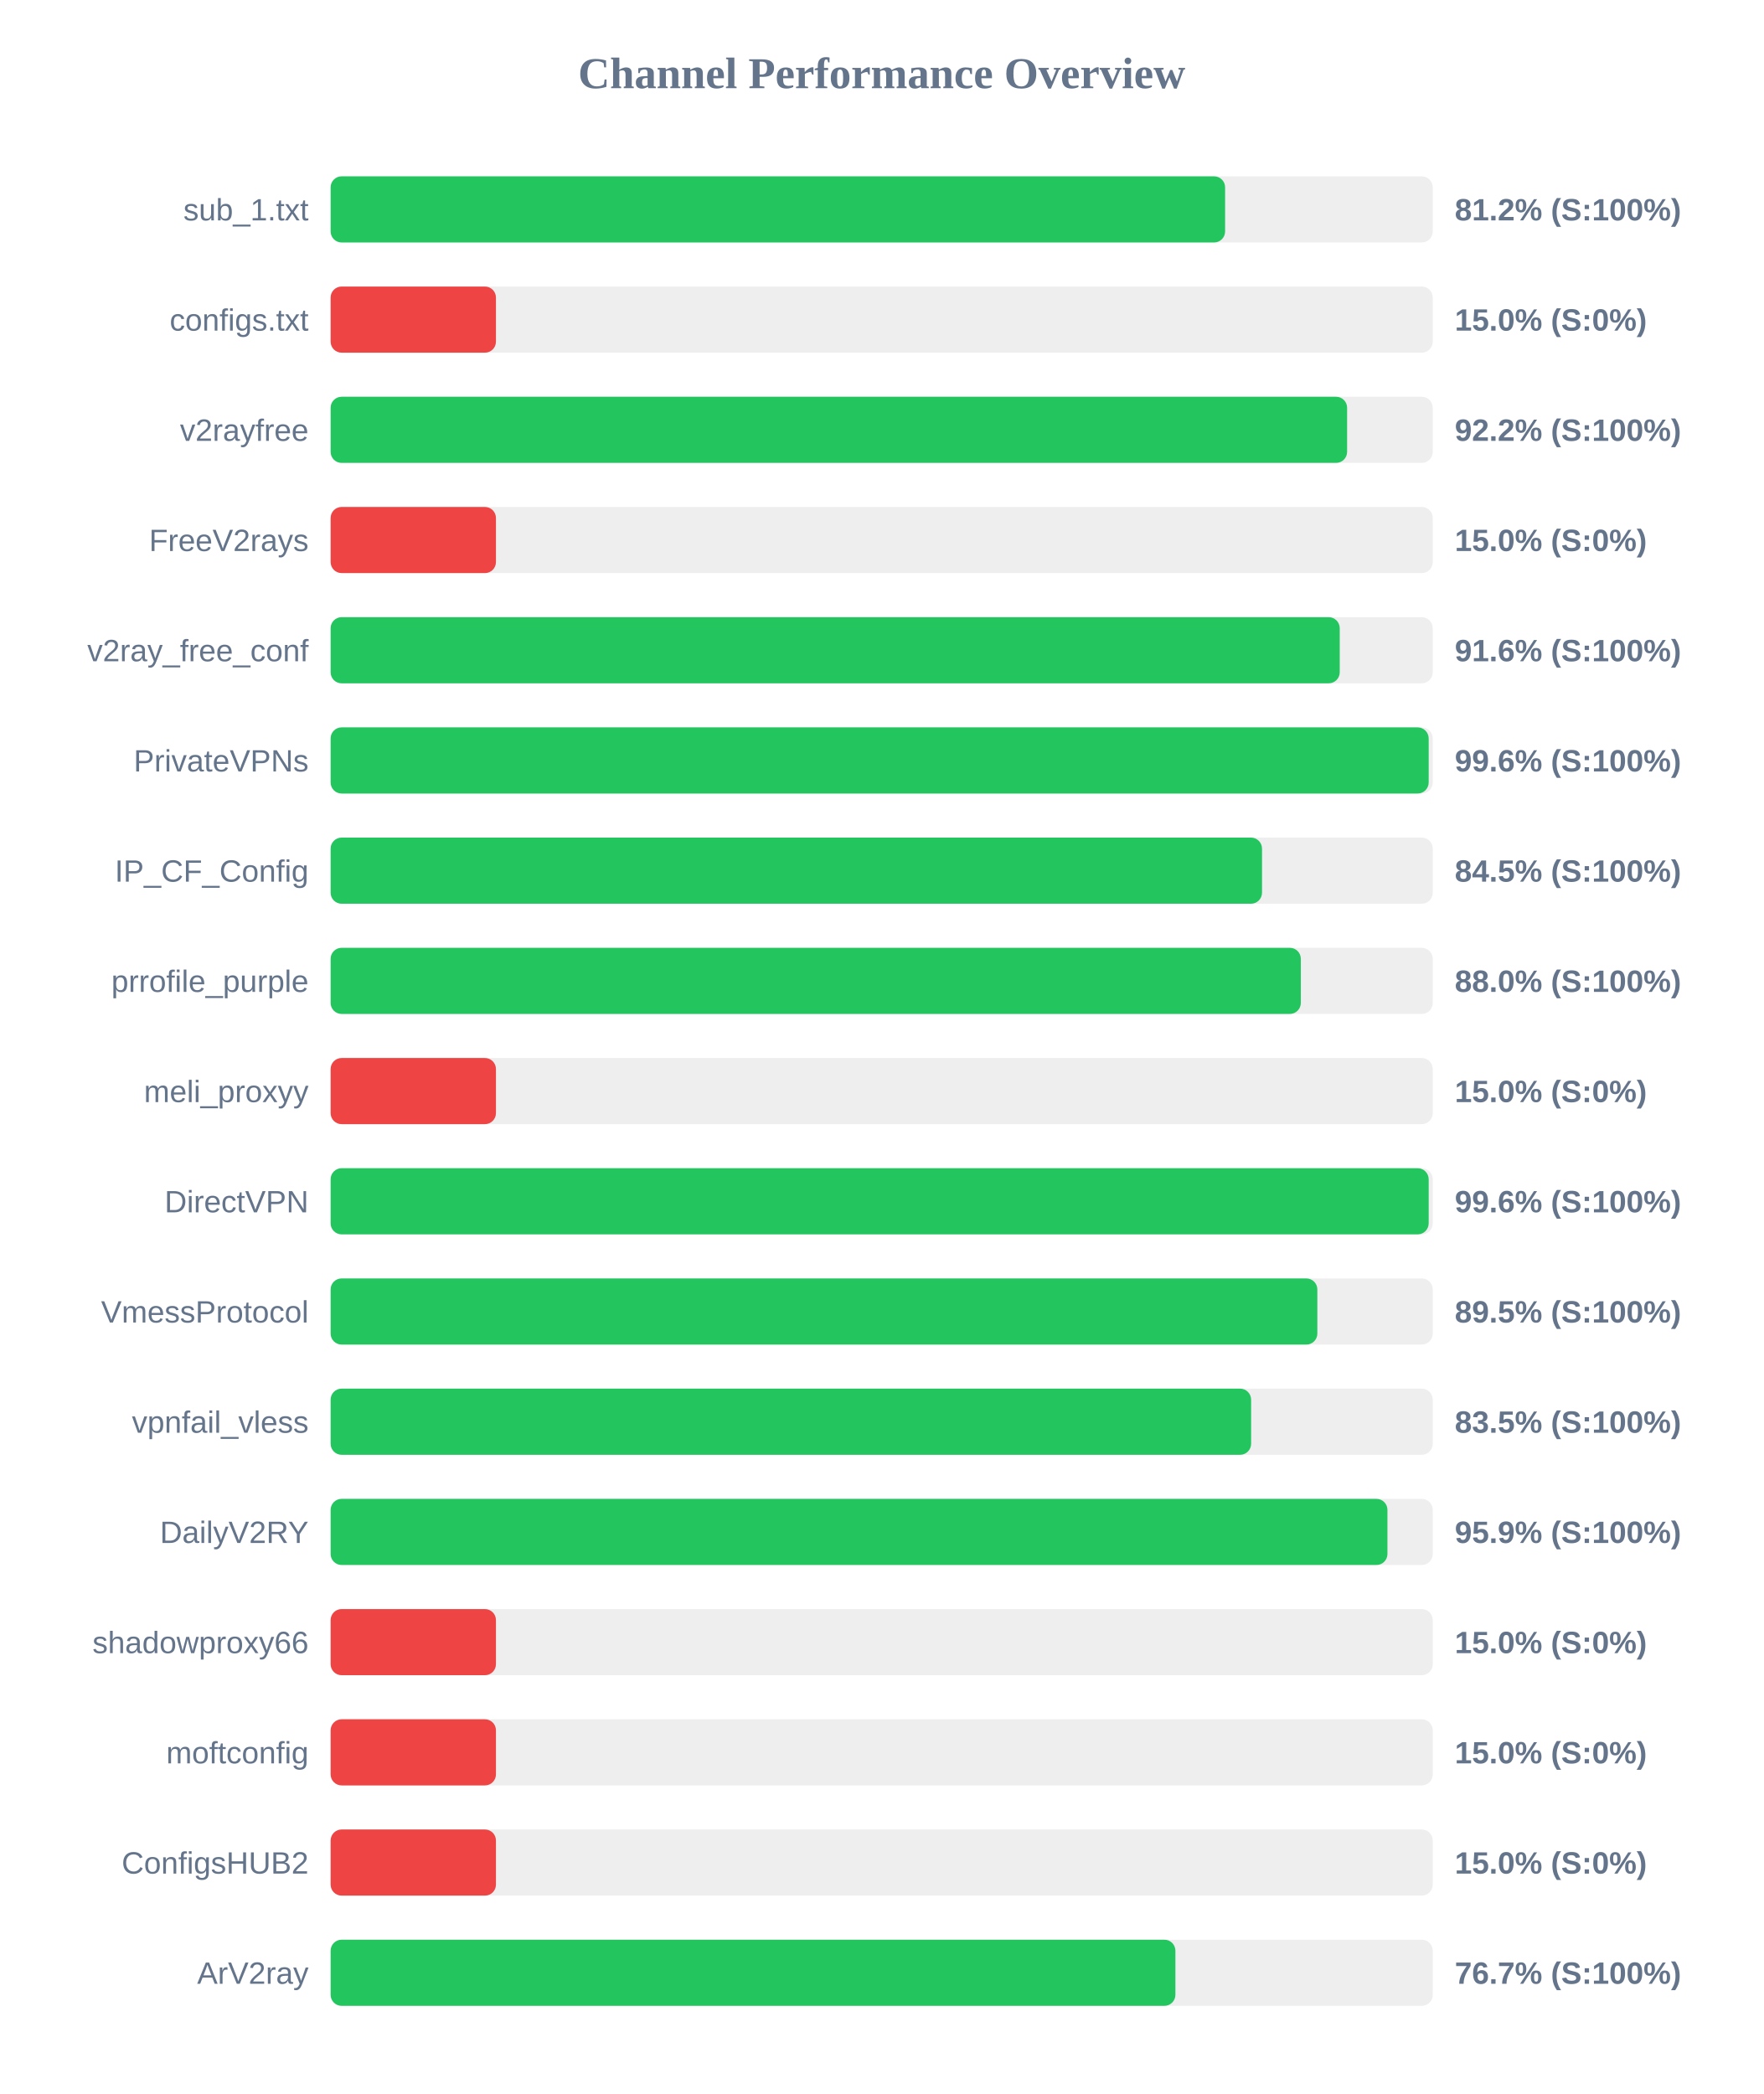
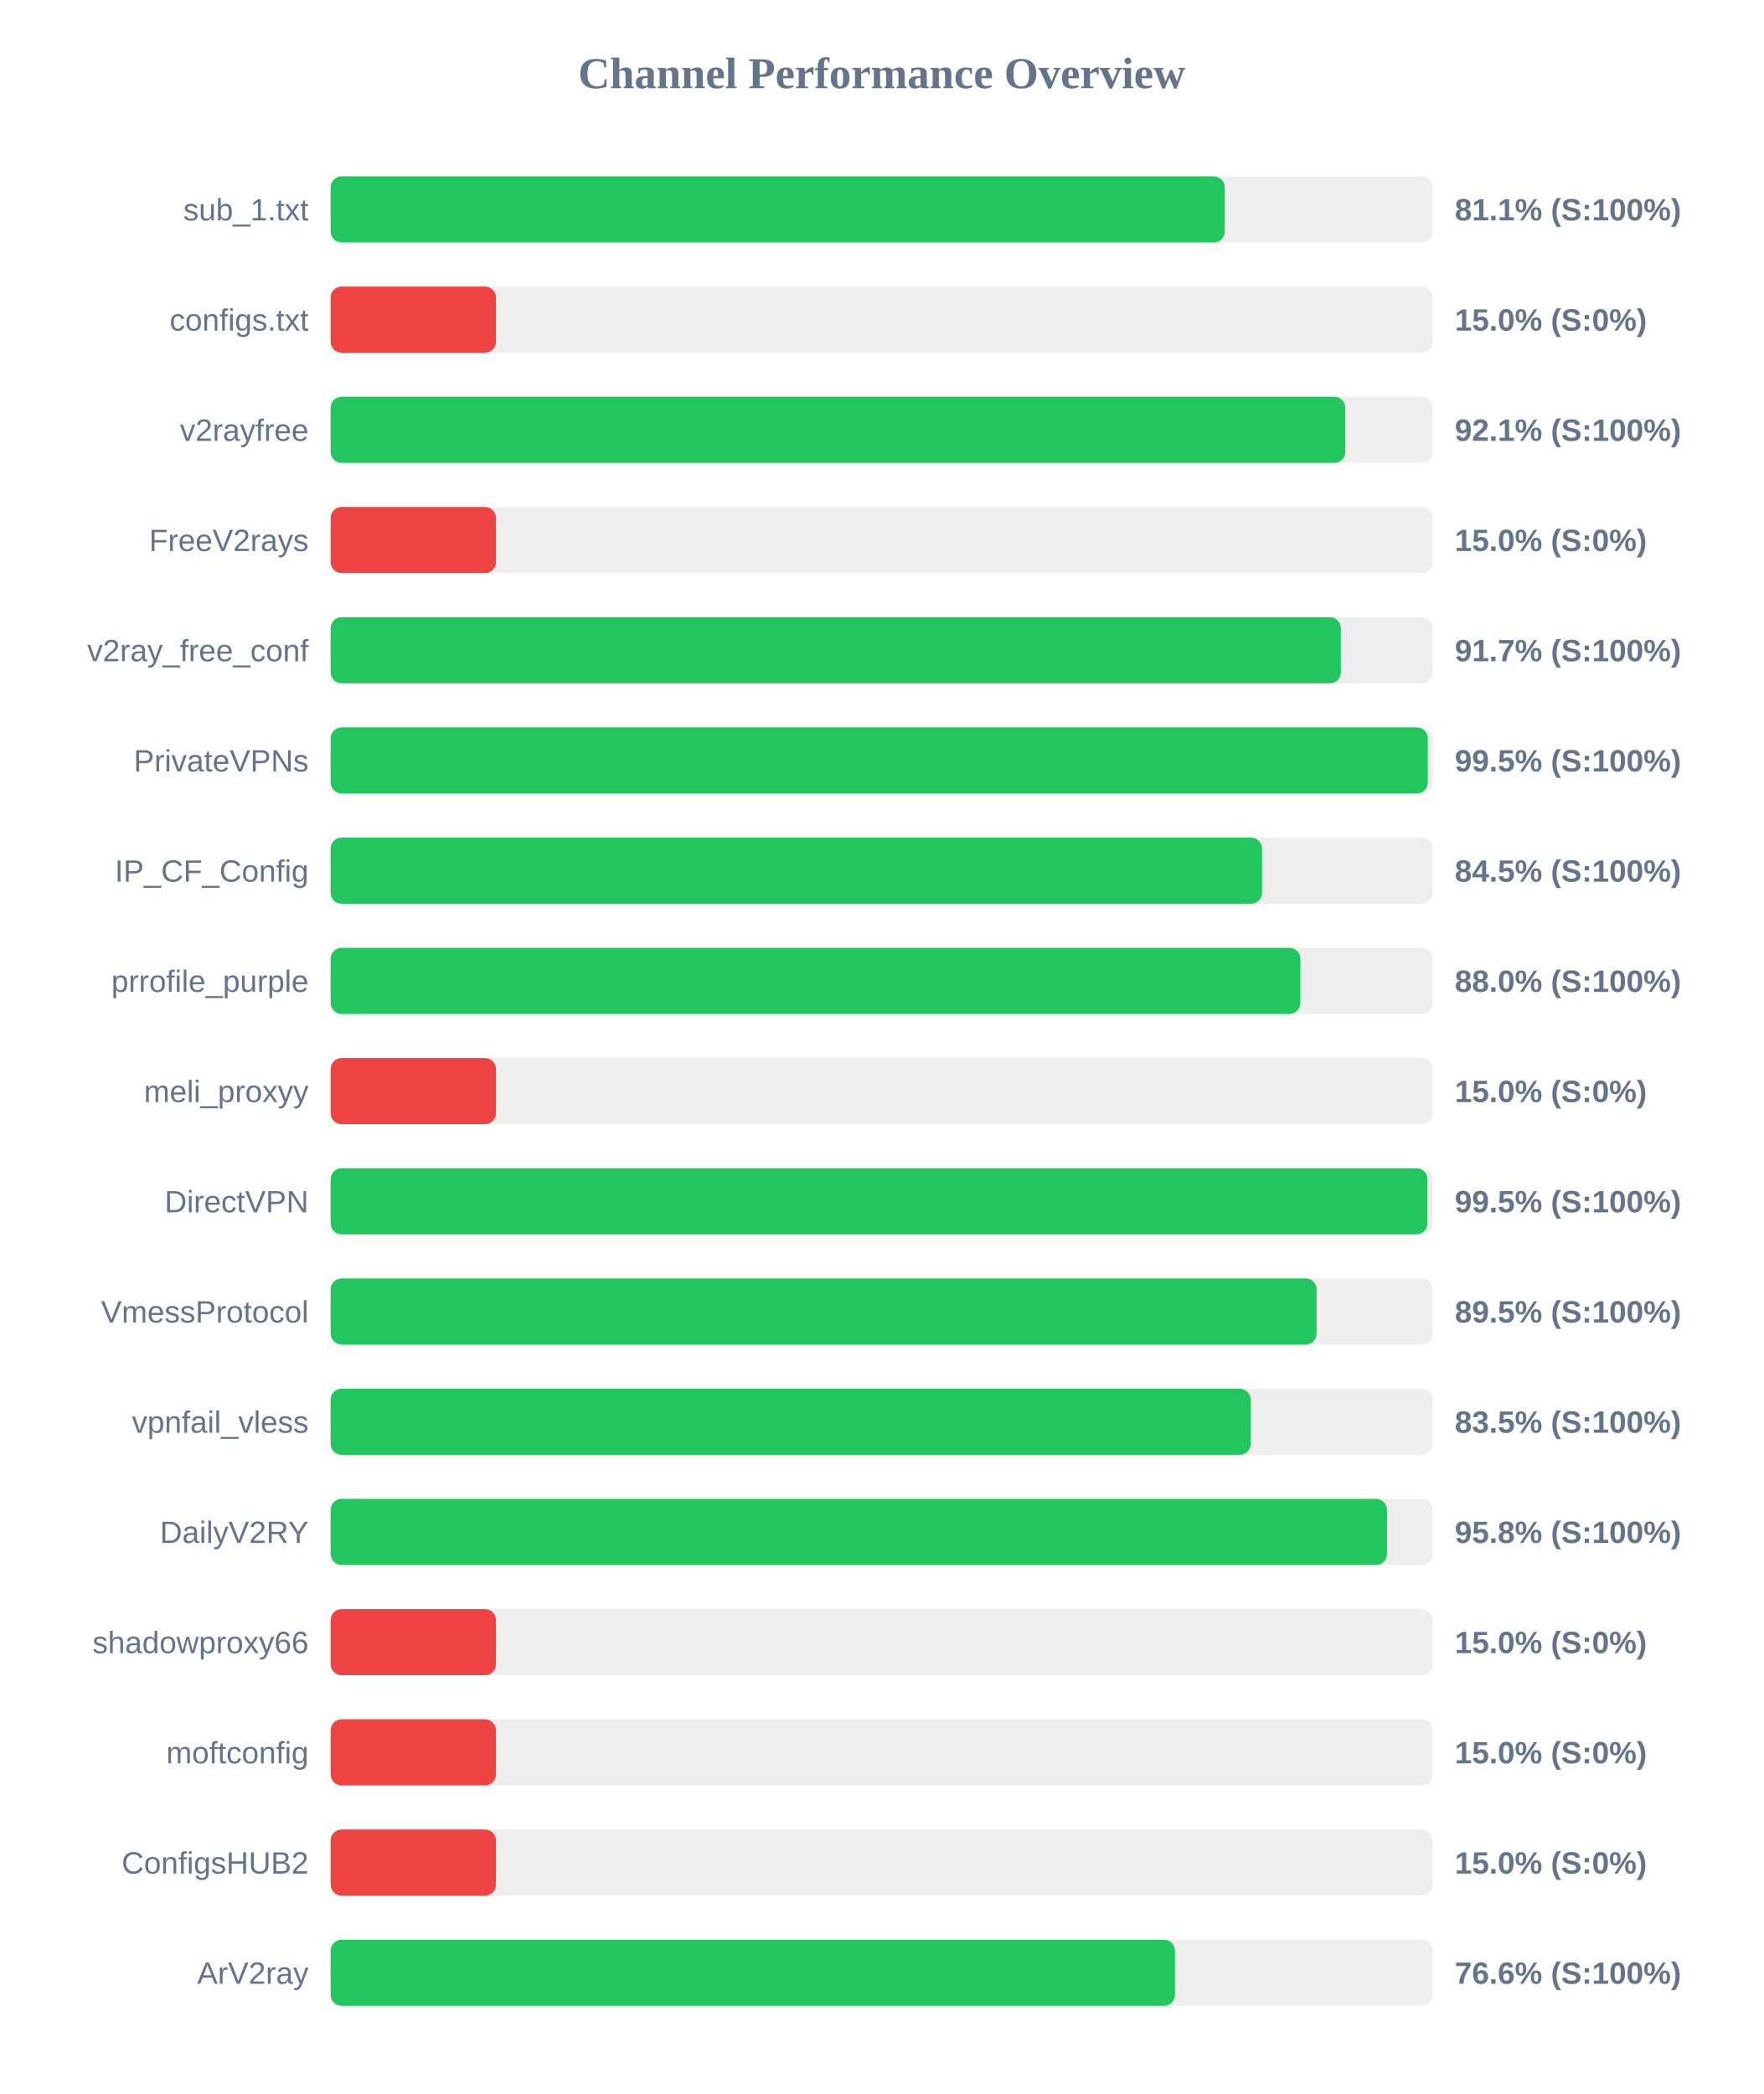
<svg xmlns="http://www.w3.org/2000/svg" width="800" height="950" version="1.1">
  <style>
        .row { font: 14px Arial; fill: #64748b; }
        .score { font: bold 14px Arial; fill: #64748b; }
    </style>
  <text x="400" y="40" text-anchor="middle" font-size="20px" font-weight="bold" fill="#64748b">Channel Performance Overview</text>
  <rect x="150" y="80" width="500" height="30" fill="#eee" rx="5" />
-   <rect x="150" y="80" width="405.8" height="30" fill="#22c55e" rx="5" />
+   <rect x="150" y="80" width="405.65" height="30" fill="#22c55e" rx="5" />
  <text x="140" y="100" text-anchor="end" class="row">sub_1.txt</text>
-   <text x="660" y="100" text-anchor="start" class="score">81.2% (S:100%)</text>
+   <text x="660" y="100" text-anchor="start" class="score">81.1% (S:100%)</text>
  <rect x="150" y="130" width="500" height="30" fill="#eee" rx="5" />
  <rect x="150" y="130" width="75.0" height="30" fill="#ef4444" rx="5" />
  <text x="140" y="150" text-anchor="end" class="row">configs.txt</text>
  <text x="660" y="150" text-anchor="start" class="score">15.0% (S:0%)</text>
  <rect x="150" y="180" width="500" height="30" fill="#eee" rx="5" />
-   <rect x="150" y="180" width="461.15" height="30" fill="#22c55e" rx="5" />
+   <rect x="150" y="180" width="460.35" height="30" fill="#22c55e" rx="5" />
  <text x="140" y="200" text-anchor="end" class="row">v2rayfree</text>
-   <text x="660" y="200" text-anchor="start" class="score">92.2% (S:100%)</text>
+   <text x="660" y="200" text-anchor="start" class="score">92.1% (S:100%)</text>
  <rect x="150" y="230" width="500" height="30" fill="#eee" rx="5" />
  <rect x="150" y="230" width="75.0" height="30" fill="#ef4444" rx="5" />
  <text x="140" y="250" text-anchor="end" class="row">FreeV2rays</text>
  <text x="660" y="250" text-anchor="start" class="score">15.0% (S:0%)</text>
  <rect x="150" y="280" width="500" height="30" fill="#eee" rx="5" />
-   <rect x="150" y="280" width="457.8" height="30" fill="#22c55e" rx="5" />
+   <rect x="150" y="280" width="458.3" height="30" fill="#22c55e" rx="5" />
  <text x="140" y="300" text-anchor="end" class="row">v2ray_free_conf</text>
-   <text x="660" y="300" text-anchor="start" class="score">91.6% (S:100%)</text>
+   <text x="660" y="300" text-anchor="start" class="score">91.7% (S:100%)</text>
  <rect x="150" y="330" width="500" height="30" fill="#eee" rx="5" />
-   <rect x="150" y="330" width="498.15" height="30" fill="#22c55e" rx="5" />
+   <rect x="150" y="330" width="497.75" height="30" fill="#22c55e" rx="5" />
  <text x="140" y="350" text-anchor="end" class="row">PrivateVPNs</text>
-   <text x="660" y="350" text-anchor="start" class="score">99.6% (S:100%)</text>
+   <text x="660" y="350" text-anchor="start" class="score">99.5% (S:100%)</text>
  <rect x="150" y="380" width="500" height="30" fill="#eee" rx="5" />
  <rect x="150" y="380" width="422.55" height="30" fill="#22c55e" rx="5" />
  <text x="140" y="400" text-anchor="end" class="row">IP_CF_Config</text>
  <text x="660" y="400" text-anchor="start" class="score">84.5% (S:100%)</text>
  <rect x="150" y="430" width="500" height="30" fill="#eee" rx="5" />
-   <rect x="150" y="430" width="440.15" height="30" fill="#22c55e" rx="5" />
+   <rect x="150" y="430" width="439.95" height="30" fill="#22c55e" rx="5" />
  <text x="140" y="450" text-anchor="end" class="row">prrofile_purple</text>
  <text x="660" y="450" text-anchor="start" class="score">88.0% (S:100%)</text>
  <rect x="150" y="480" width="500" height="30" fill="#eee" rx="5" />
  <rect x="150" y="480" width="75.0" height="30" fill="#ef4444" rx="5" />
  <text x="140" y="500" text-anchor="end" class="row">meli_proxyy</text>
  <text x="660" y="500" text-anchor="start" class="score">15.0% (S:0%)</text>
  <rect x="150" y="530" width="500" height="30" fill="#eee" rx="5" />
-   <rect x="150" y="530" width="498.15" height="30" fill="#22c55e" rx="5" />
+   <rect x="150" y="530" width="497.6" height="30" fill="#22c55e" rx="5" />
  <text x="140" y="550" text-anchor="end" class="row">DirectVPN</text>
-   <text x="660" y="550" text-anchor="start" class="score">99.6% (S:100%)</text>
+   <text x="660" y="550" text-anchor="start" class="score">99.5% (S:100%)</text>
  <rect x="150" y="580" width="500" height="30" fill="#eee" rx="5" />
-   <rect x="150" y="580" width="447.65" height="30" fill="#22c55e" rx="5" />
+   <rect x="150" y="580" width="447.3" height="30" fill="#22c55e" rx="5" />
  <text x="140" y="600" text-anchor="end" class="row">VmessProtocol</text>
  <text x="660" y="600" text-anchor="start" class="score">89.5% (S:100%)</text>
  <rect x="150" y="630" width="500" height="30" fill="#eee" rx="5" />
-   <rect x="150" y="630" width="417.6" height="30" fill="#22c55e" rx="5" />
+   <rect x="150" y="630" width="417.4" height="30" fill="#22c55e" rx="5" />
  <text x="140" y="650" text-anchor="end" class="row">vpnfail_vless</text>
  <text x="660" y="650" text-anchor="start" class="score">83.5% (S:100%)</text>
  <rect x="150" y="680" width="500" height="30" fill="#eee" rx="5" />
-   <rect x="150" y="680" width="479.45" height="30" fill="#22c55e" rx="5" />
+   <rect x="150" y="680" width="479.25" height="30" fill="#22c55e" rx="5" />
  <text x="140" y="700" text-anchor="end" class="row">DailyV2RY</text>
-   <text x="660" y="700" text-anchor="start" class="score">95.9% (S:100%)</text>
+   <text x="660" y="700" text-anchor="start" class="score">95.8% (S:100%)</text>
  <rect x="150" y="730" width="500" height="30" fill="#eee" rx="5" />
  <rect x="150" y="730" width="75.0" height="30" fill="#ef4444" rx="5" />
  <text x="140" y="750" text-anchor="end" class="row">shadowproxy66</text>
  <text x="660" y="750" text-anchor="start" class="score">15.0% (S:0%)</text>
  <rect x="150" y="780" width="500" height="30" fill="#eee" rx="5" />
  <rect x="150" y="780" width="75.0" height="30" fill="#ef4444" rx="5" />
  <text x="140" y="800" text-anchor="end" class="row">moftconfig</text>
  <text x="660" y="800" text-anchor="start" class="score">15.0% (S:0%)</text>
  <rect x="150" y="830" width="500" height="30" fill="#eee" rx="5" />
  <rect x="150" y="830" width="75.0" height="30" fill="#ef4444" rx="5" />
  <text x="140" y="850" text-anchor="end" class="row">ConfigsHUB2</text>
  <text x="660" y="850" text-anchor="start" class="score">15.0% (S:0%)</text>
  <rect x="150" y="880" width="500" height="30" fill="#eee" rx="5" />
-   <rect x="150" y="880" width="383.25" height="30" fill="#22c55e" rx="5" />
+   <rect x="150" y="880" width="383.05" height="30" fill="#22c55e" rx="5" />
  <text x="140" y="900" text-anchor="end" class="row">ArV2ray</text>
-   <text x="660" y="900" text-anchor="start" class="score">76.7% (S:100%)</text>
+   <text x="660" y="900" text-anchor="start" class="score">76.6% (S:100%)</text>
</svg>
